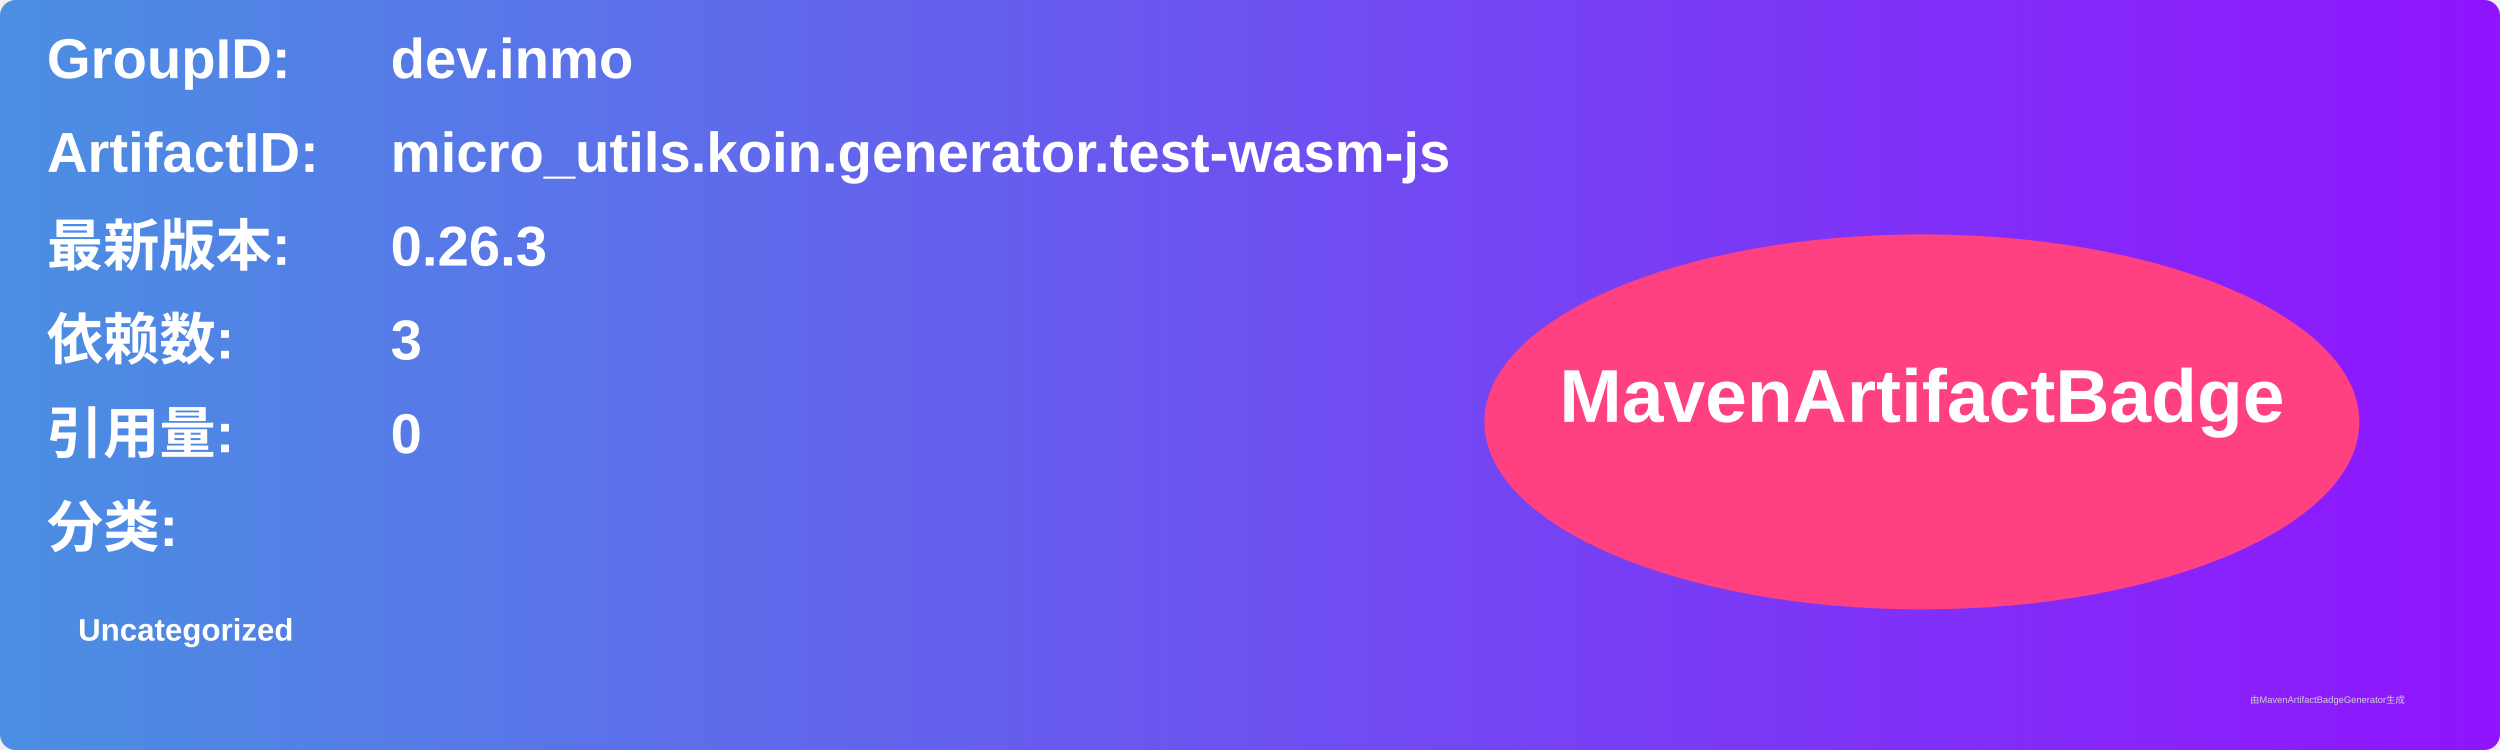
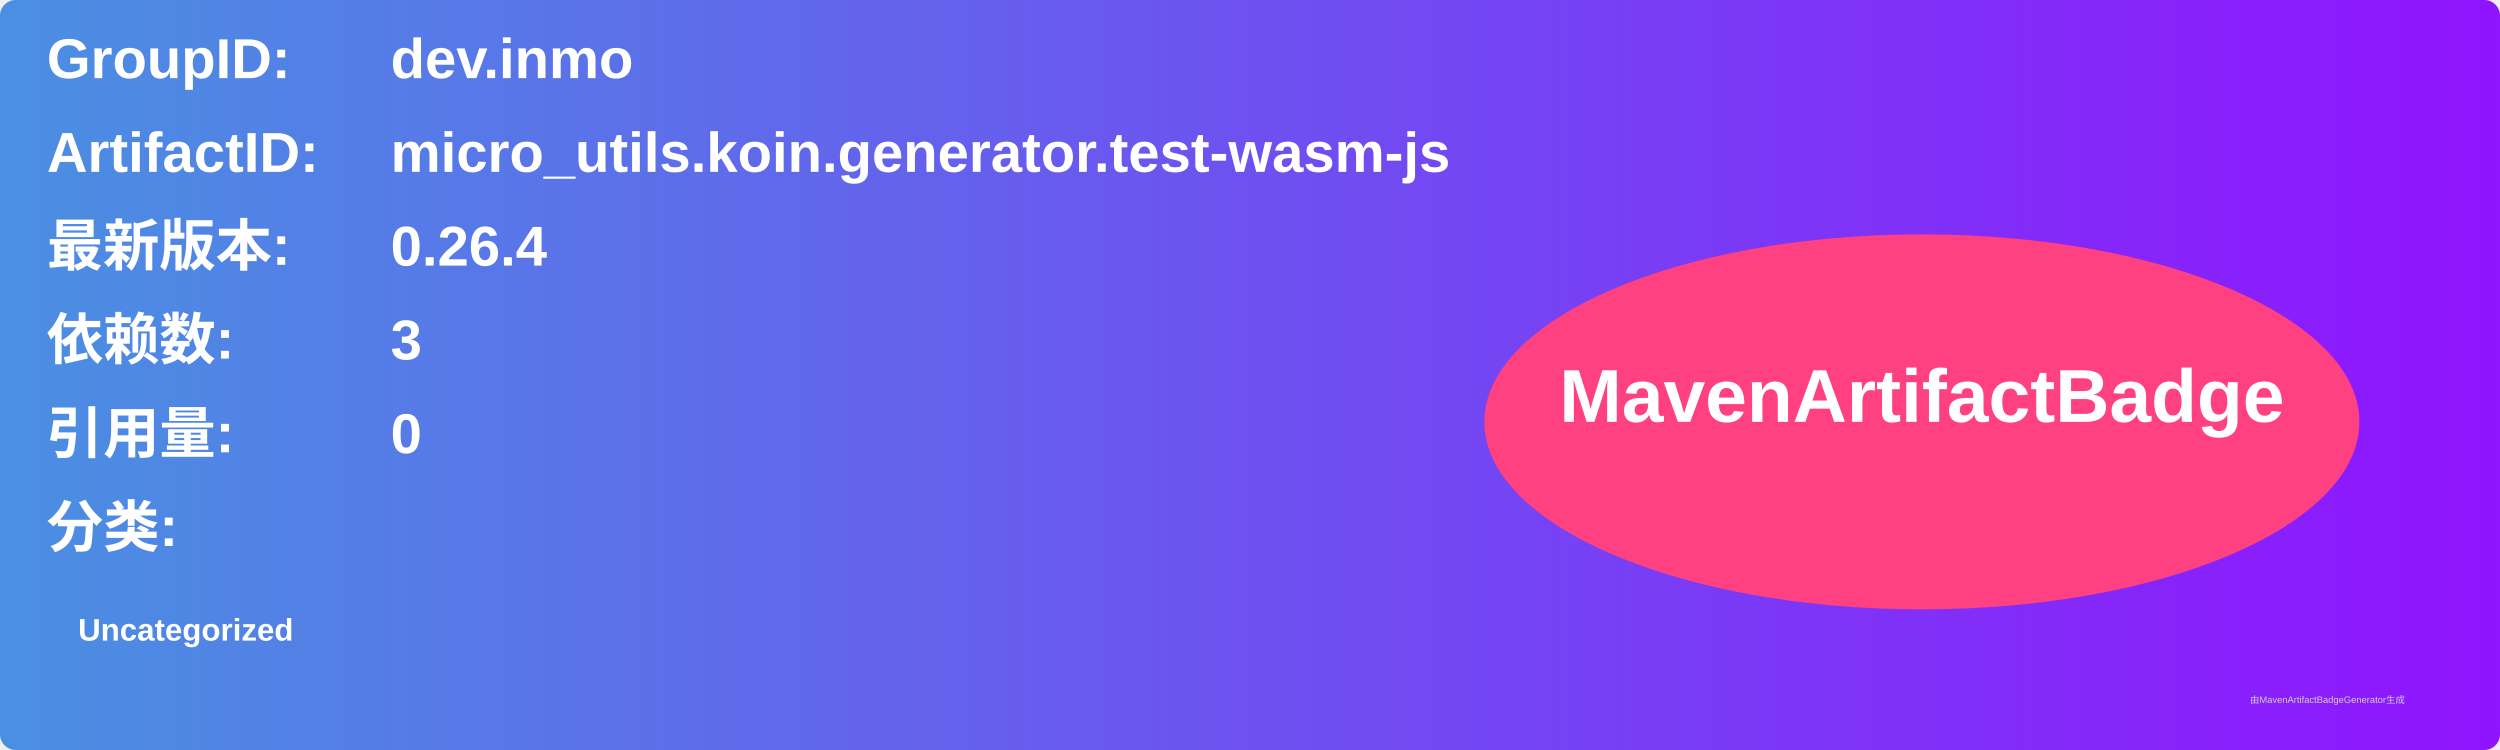
<svg xmlns="http://www.w3.org/2000/svg" width="800" height="240" viewBox="0 0 800 240">
  <linearGradient id="grad" x1="0%" y1="0%" x2="100%" y2="0%">
    <stop offset="0%" stop-color="#4a90e2" />
    <stop offset="100%" stop-color="#9013fe" />
  </linearGradient>
  <rect width="100%" height="100%" rx="5" ry="5" fill="url(#grad)" />
  <g transform="translate(15, 15)">
    <text x="0" y="10" font-family="Arial" font-size="18" fill="white" font-weight="bold" width="260">GroupID:</text>
    <text x="110" y="10" font-family="Arial" font-size="18" fill="white" font-weight="bold" width="460">dev.inmo</text>
    <text x="0" y="40" font-family="Arial" font-size="18" fill="white" font-weight="bold" width="260">ArtifactID:</text>
    <text x="110" y="40" font-family="Arial" font-size="18" fill="white" font-weight="bold" width="460">micro_utils.koin.generator.test-wasm-js</text>
    <text x="0" y="70" font-family="Arial" font-size="18" fill="white" font-weight="bold">最新版本:</text>
    <text x="110" y="70" font-family="Arial" font-size="18" fill="white" font-weight="bold">
-       <tspan font-weight="bold">0.26.3</tspan>
+       <tspan font-weight="bold">0.26.4</tspan>
    </text>
    <text x="0" y="100" font-family="Arial" font-size="18" fill="white" font-weight="bold">依赖数: </text>
    <text x="110" y="100" font-family="Arial" font-size="18" fill="white">
      <tspan font-weight="bold">3</tspan>
    </text>
    <text x="0" y="130" font-family="Arial" font-size="18" fill="white" font-weight="bold">引用量: </text>
    <text x="110" y="130" font-family="Arial" font-size="18" fill="white">
      <tspan font-weight="bold">0</tspan>
    </text>
    <text x="0" y="160" font-family="Arial" font-size="18" fill="white" font-weight="bold">分类:</text>
    <text x="10" y="190" font-family="Arial" font-size="10" fill="white">
      <tspan font-weight="bold">Uncategorized</tspan>
    </text>
    <ellipse cx="600" cy="120" rx="140" ry="60" fill="#ff4081" />
    <text x="600" y="120" text-anchor="middle" font-family="Arial" font-size="24" fill="white" font-weight="bold">MavenArtifactBadge</text>
  </g>
  <text x="720" y="225" font-family="Arial" font-size="3" fill="#d0d0d0">由MavenArtifactBadgeGenerator生成</text>
</svg>
